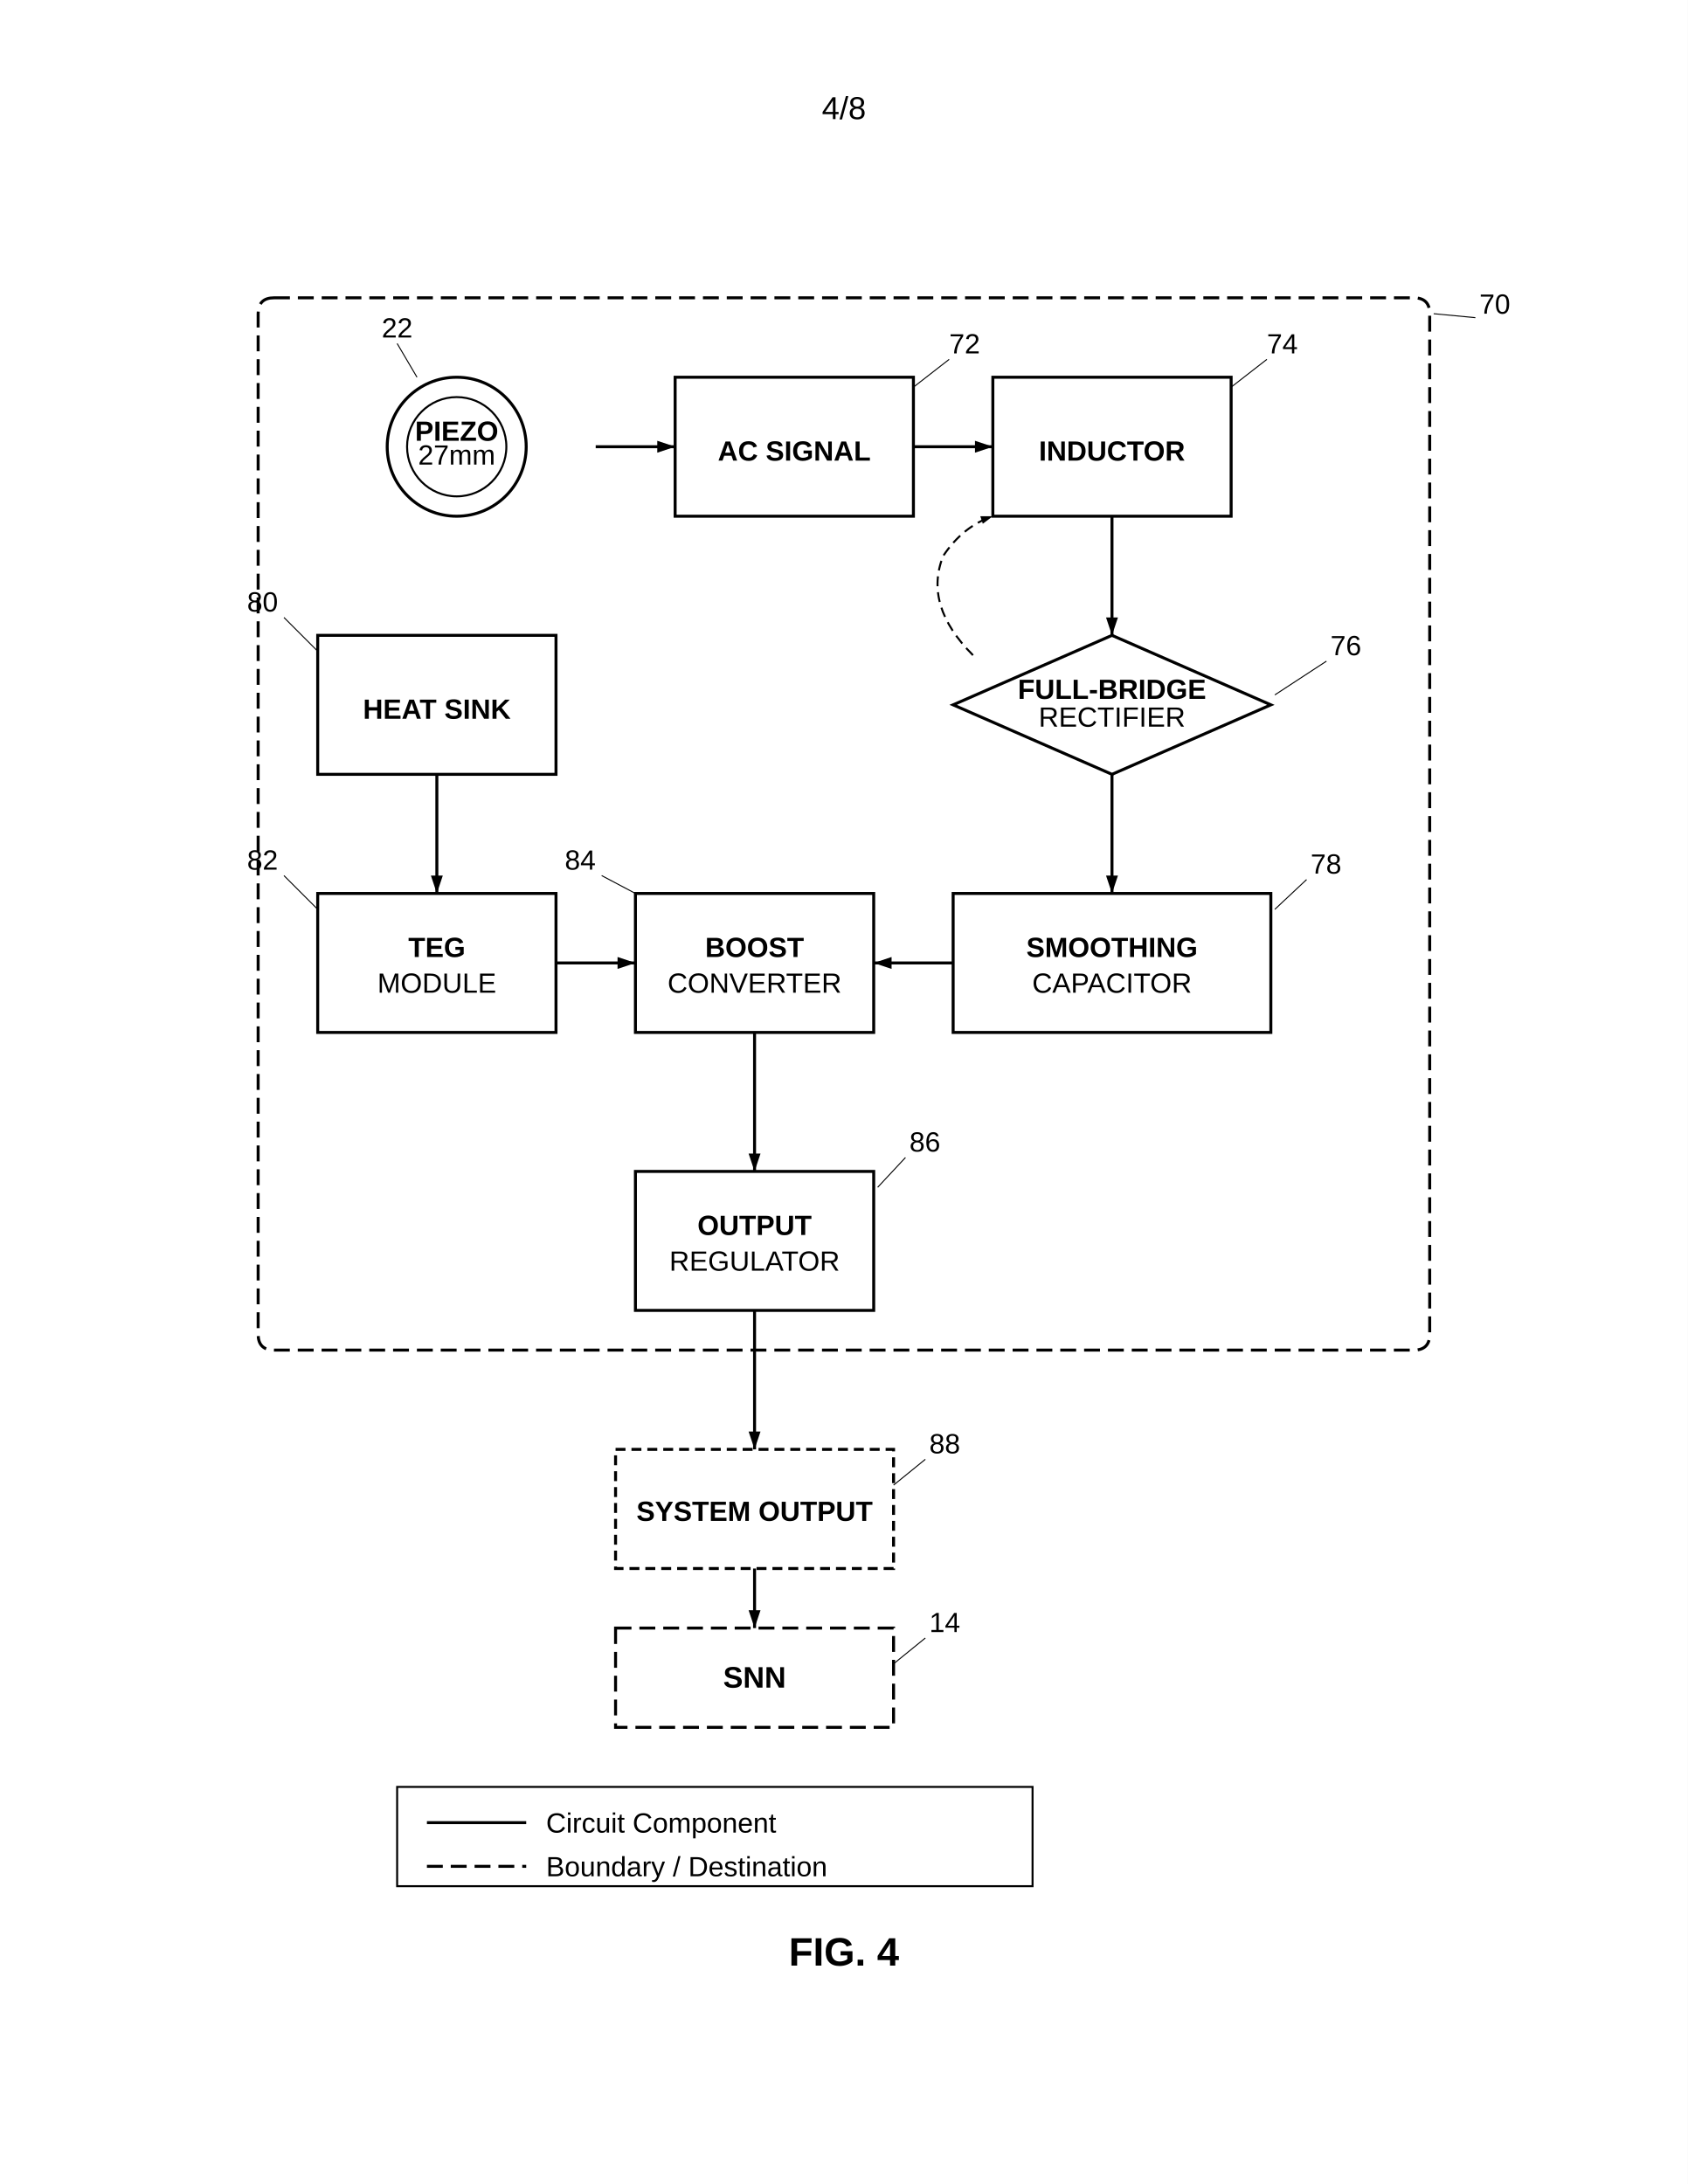
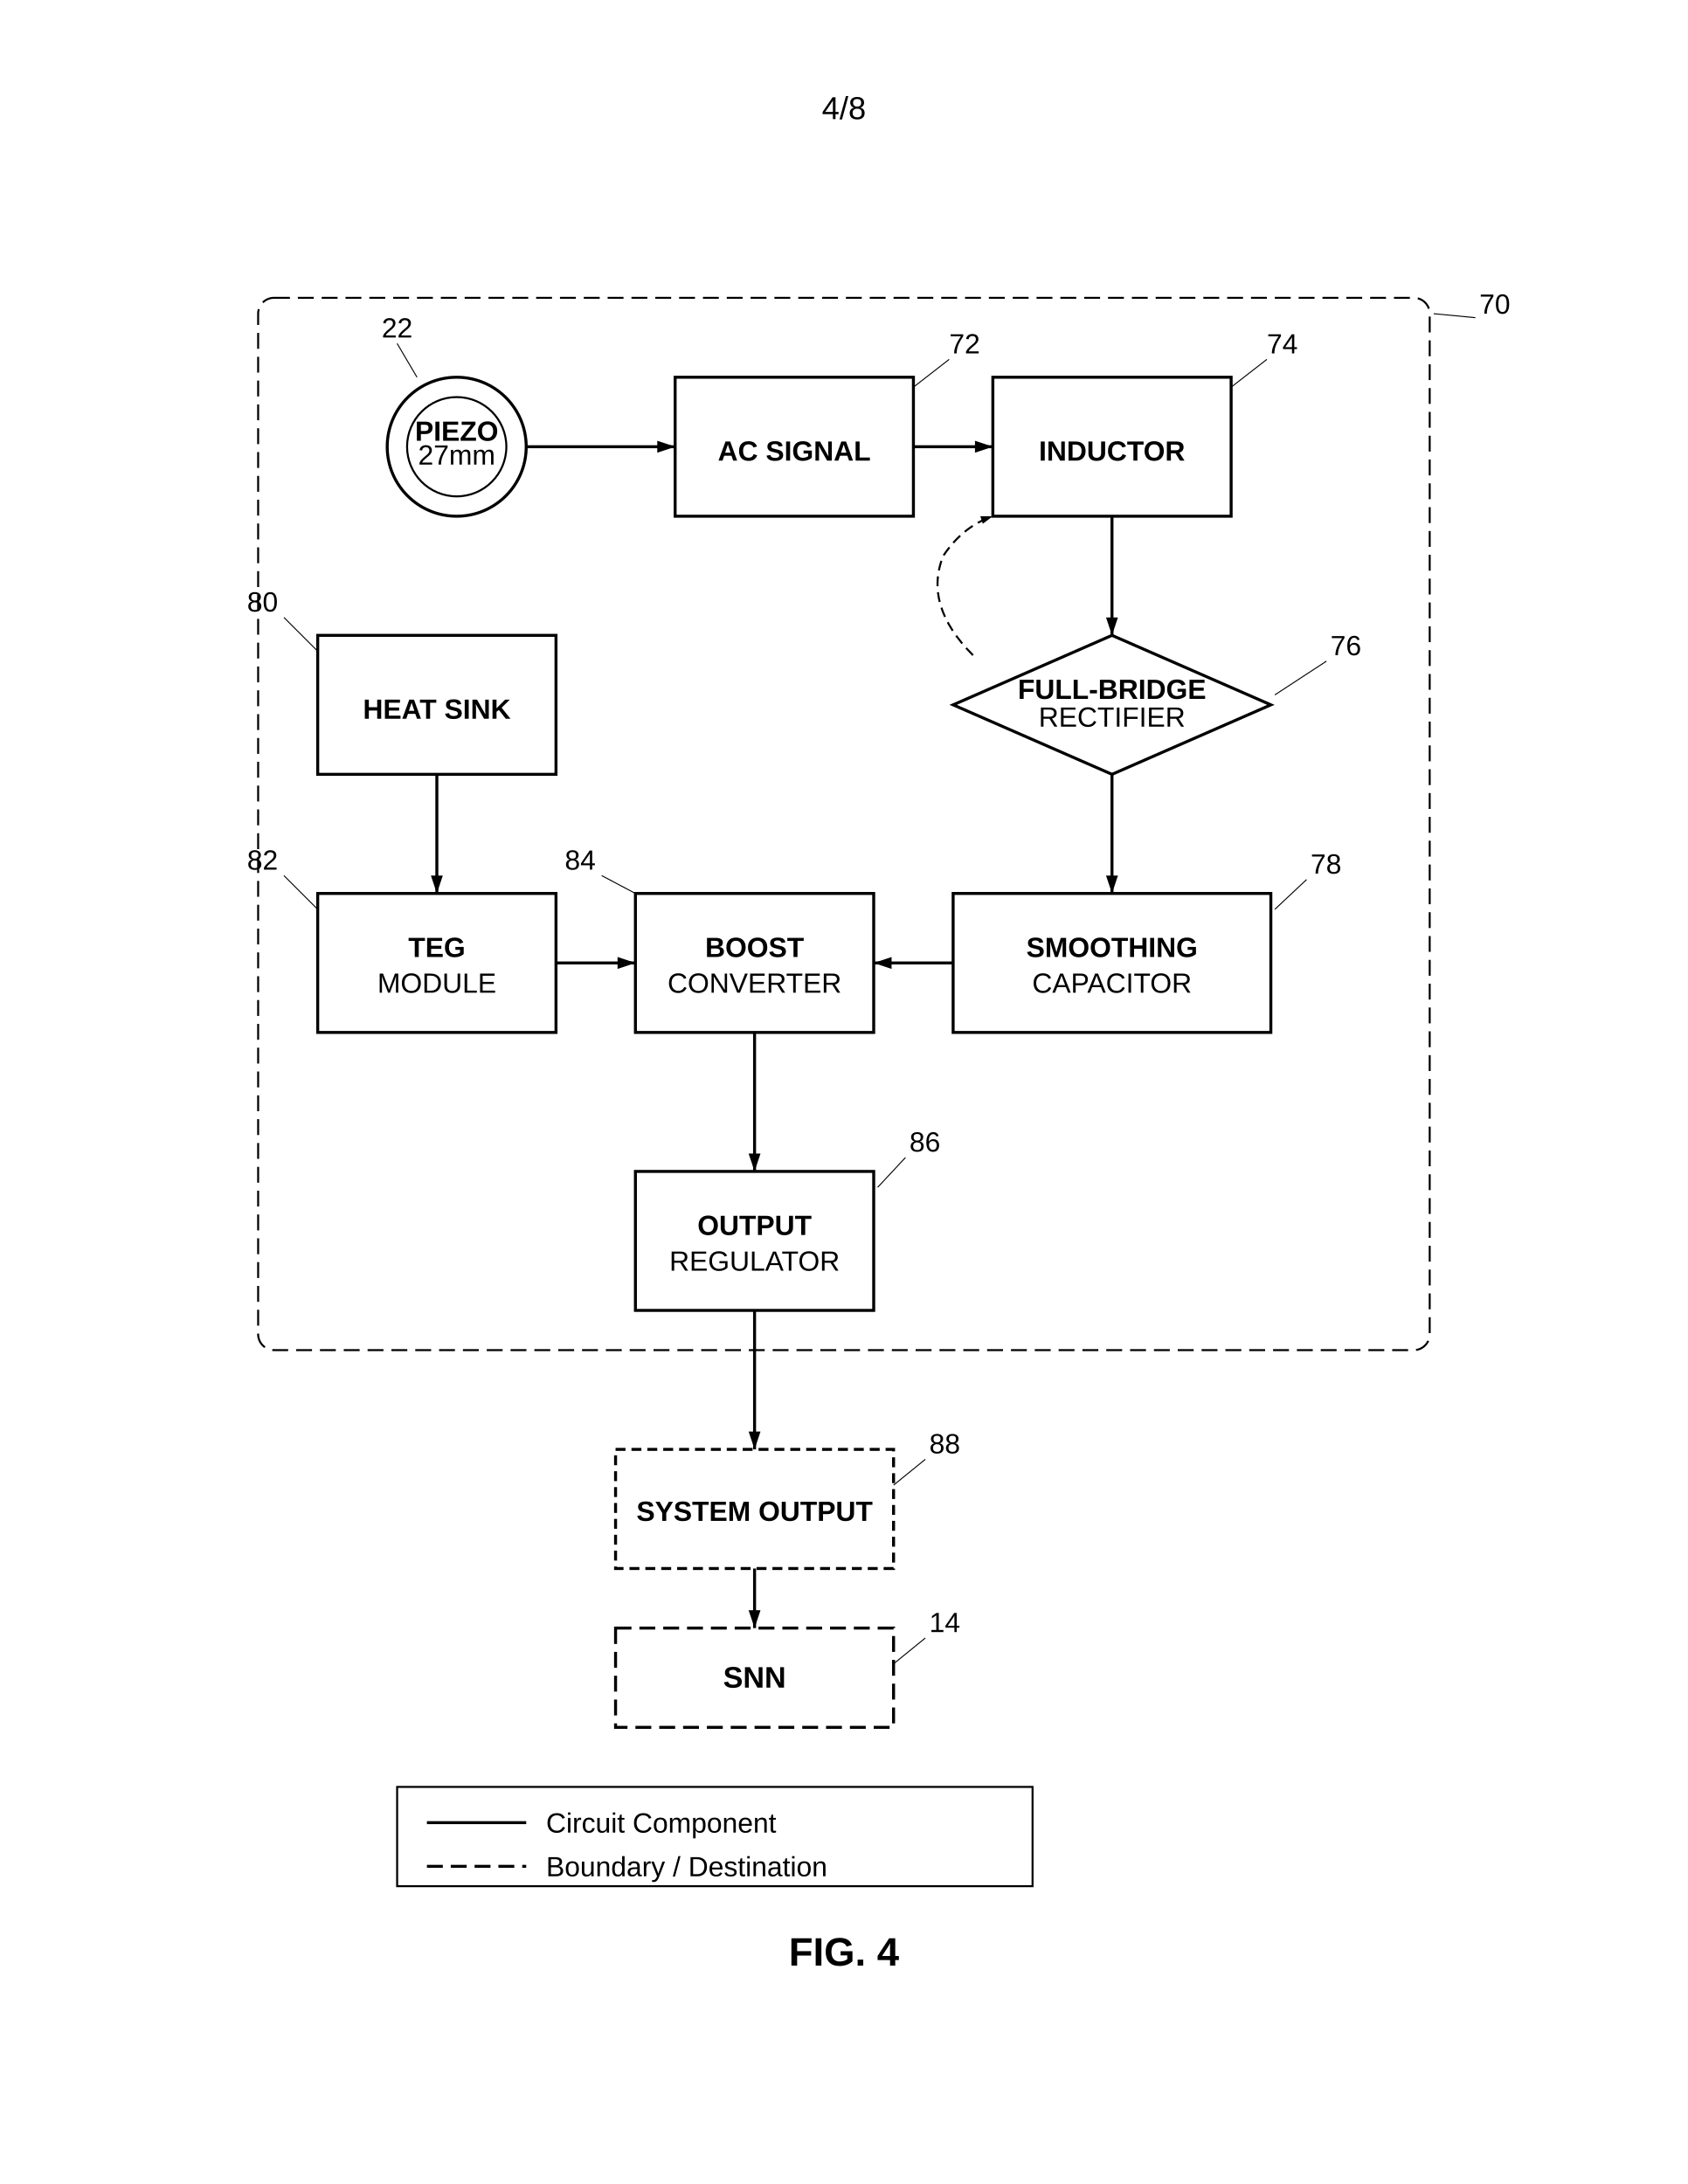
<svg xmlns="http://www.w3.org/2000/svg" width="8.5in" height="11in" viewBox="0 0 850 1100">
  <defs>
    <marker id="ah" markerWidth="6" markerHeight="4" refX="6" refY="2" orient="auto">
      <polygon points="0 0, 6 2, 0 4" fill="black" />
    </marker>
  </defs>
  <rect width="100%" height="100%" fill="white" />
  <text x="425" y="60" font-family="Arial, sans-serif" font-size="16" text-anchor="middle" fill="black">4/8</text>
  <g transform="translate(0, 50)">
-     <path d="M 138 100 L 712 100 Q 720 100 720 108 L 720 622 Q 720 630 712 630 L 138 630 Q 130 630 130 622 L 130 108 Q 130 100 138 100 Z" fill="none" stroke="black" stroke-width="1.5" stroke-dasharray="8,4" />
+     <rect x="130" y="100" width="590" height="530" rx="8" fill="none" stroke="black" stroke-width="0.99" stroke-dasharray="8,4" />
    <text x="745" y="108" font-family="Arial, sans-serif" font-size="14" text-anchor="start" fill="black">70</text>
    <line x1="743" y1="110" x2="722" y2="108" stroke="black" stroke-width="0.5" />
    <circle cx="230" cy="175" r="35" fill="none" stroke="black" stroke-width="1.5" />
    <path d="M 205 175 A 25 25 0 1 0 255 175 A 25 25 0 1 0 205 175 Z" fill="none" stroke="black" stroke-width="1" />
    <text x="230" y="172" font-family="Arial, sans-serif" font-size="14" font-weight="bold" text-anchor="middle" fill="black">PIEZO</text>
    <text x="230" y="184" font-family="Arial, sans-serif" font-size="14" text-anchor="middle" fill="black">27mm</text>
    <text x="200" y="120" font-family="Arial, sans-serif" font-size="14" text-anchor="middle" fill="black">22</text>
    <line x1="200" y1="123" x2="210" y2="140" stroke="black" stroke-width="0.5" />
-     <line x1="300" y1="175" x2="340" y2="175" stroke="black" stroke-width="1.5" marker-end="url(#ah)" />
+     <line x1="265" y1="175" x2="340" y2="175" stroke="black" stroke-width="1.5" marker-end="url(#ah)" />
    <rect x="340" y="140" width="120" height="70" fill="none" stroke="black" stroke-width="1.5" />
    <text x="400" y="182" font-family="Arial, sans-serif" font-size="14" font-weight="bold" text-anchor="middle" fill="black">AC SIGNAL</text>
    <text x="478" y="128" font-family="Arial, sans-serif" font-size="14" text-anchor="start" fill="black">72</text>
    <line x1="478" y1="131" x2="460" y2="145" stroke="black" stroke-width="0.5" />
    <line x1="460" y1="175" x2="500" y2="175" stroke="black" stroke-width="1.5" marker-end="url(#ah)" />
    <rect x="500" y="140" width="120" height="70" fill="none" stroke="black" stroke-width="1.5" />
    <text x="560" y="182" font-family="Arial, sans-serif" font-size="14" font-weight="bold" text-anchor="middle" fill="black">INDUCTOR</text>
    <text x="638" y="128" font-family="Arial, sans-serif" font-size="14" text-anchor="start" fill="black">74</text>
    <line x1="638" y1="131" x2="620" y2="145" stroke="black" stroke-width="0.5" />
    <line x1="560" y1="210" x2="560" y2="270" stroke="black" stroke-width="1.5" marker-end="url(#ah)" />
    <polygon points="560 270, 640 305, 560 340, 480 305" fill="none" stroke="black" stroke-width="1.5" />
    <text x="560" y="302" font-family="Arial, sans-serif" font-size="14" font-weight="bold" text-anchor="middle" fill="black">FULL-BRIDGE</text>
    <text x="560" y="316" font-family="Arial, sans-serif" font-size="14" text-anchor="middle" fill="black">RECTIFIER</text>
    <text x="670" y="280" font-family="Arial, sans-serif" font-size="14" text-anchor="start" fill="black">76</text>
    <line x1="668" y1="283" x2="642" y2="300" stroke="black" stroke-width="0.5" />
    <line x1="560" y1="340" x2="560" y2="400" stroke="black" stroke-width="1.5" marker-end="url(#ah)" />
    <path d="M 490 280 Q 465 255 475 230 Q 485 215 500 210" fill="none" stroke="black" stroke-width="1" stroke-dasharray="5,3" marker-end="url(#ah)" />
    <rect x="480" y="400" width="160" height="70" fill="none" stroke="black" stroke-width="1.5" />
    <text x="560" y="432" font-family="Arial, sans-serif" font-size="14" font-weight="bold" text-anchor="middle" fill="black">SMOOTHING</text>
    <text x="560" y="450" font-family="Arial, sans-serif" font-size="14" text-anchor="middle" fill="black">CAPACITOR</text>
    <text x="660" y="390" font-family="Arial, sans-serif" font-size="14" text-anchor="start" fill="black">78</text>
    <line x1="658" y1="393" x2="642" y2="408" stroke="black" stroke-width="0.5" />
    <line x1="480" y1="435" x2="440" y2="435" stroke="black" stroke-width="1.5" marker-end="url(#ah)" />
    <rect x="160" y="270" width="120" height="70" fill="none" stroke="black" stroke-width="1.5" />
    <text x="220" y="312" font-family="Arial, sans-serif" font-size="14" font-weight="bold" text-anchor="middle" fill="black">HEAT SINK</text>
    <text x="140" y="258" font-family="Arial, sans-serif" font-size="14" text-anchor="end" fill="black">80</text>
    <line x1="143" y1="261" x2="160" y2="278" stroke="black" stroke-width="0.5" />
    <line x1="220" y1="340" x2="220" y2="400" stroke="black" stroke-width="1.5" marker-end="url(#ah)" />
    <rect x="160" y="400" width="120" height="70" fill="none" stroke="black" stroke-width="1.5" />
    <text x="220" y="432" font-family="Arial, sans-serif" font-size="14" font-weight="bold" text-anchor="middle" fill="black">TEG</text>
    <text x="220" y="450" font-family="Arial, sans-serif" font-size="14" text-anchor="middle" fill="black">MODULE</text>
    <text x="140" y="388" font-family="Arial, sans-serif" font-size="14" text-anchor="end" fill="black">82</text>
    <line x1="143" y1="391" x2="160" y2="408" stroke="black" stroke-width="0.5" />
    <line x1="280" y1="435" x2="320" y2="435" stroke="black" stroke-width="1.5" marker-end="url(#ah)" />
    <rect x="320" y="400" width="120" height="70" fill="none" stroke="black" stroke-width="1.5" />
    <text x="380" y="432" font-family="Arial, sans-serif" font-size="14" font-weight="bold" text-anchor="middle" fill="black">BOOST</text>
    <text x="380" y="450" font-family="Arial, sans-serif" font-size="14" text-anchor="middle" fill="black">CONVERTER</text>
    <text x="300" y="388" font-family="Arial, sans-serif" font-size="14" text-anchor="end" fill="black">84</text>
    <line x1="303" y1="391" x2="320" y2="400" stroke="black" stroke-width="0.5" />
    <line x1="380" y1="470" x2="380" y2="540" stroke="black" stroke-width="1.5" marker-end="url(#ah)" />
    <rect x="320" y="540" width="120" height="70" fill="none" stroke="black" stroke-width="1.5" />
    <text x="380" y="572" font-family="Arial, sans-serif" font-size="14" font-weight="bold" text-anchor="middle" fill="black">OUTPUT</text>
    <text x="380" y="590" font-family="Arial, sans-serif" font-size="14" text-anchor="middle" fill="black">REGULATOR</text>
    <text x="458" y="530" font-family="Arial, sans-serif" font-size="14" text-anchor="start" fill="black">86</text>
    <line x1="456" y1="533" x2="442" y2="548" stroke="black" stroke-width="0.5" />
    <line x1="380" y1="610" x2="380" y2="680" stroke="black" stroke-width="1.5" marker-end="url(#ah)" />
    <rect x="310" y="680" width="140" height="60" fill="none" stroke="black" stroke-width="1.5" stroke-dasharray="5,3" />
    <text x="380" y="716" font-family="Arial, sans-serif" font-size="14" font-weight="bold" text-anchor="middle" fill="black">SYSTEM OUTPUT</text>
    <text x="468" y="682" font-family="Arial, sans-serif" font-size="14" text-anchor="start" fill="black">88</text>
    <line x1="466" y1="685" x2="450" y2="698" stroke="black" stroke-width="0.5" />
    <rect x="310" y="770" width="140" height="50" fill="none" stroke="black" stroke-width="1.5" stroke-dasharray="8,4" />
    <text x="380" y="800" font-family="Arial, sans-serif" font-size="15" font-weight="bold" text-anchor="middle" fill="black">SNN</text>
    <text x="468" y="772" font-family="Arial, sans-serif" font-size="14" text-anchor="start" fill="black">14</text>
    <line x1="466" y1="775" x2="450" y2="788" stroke="black" stroke-width="0.5" />
    <line x1="380" y1="740" x2="380" y2="770" stroke="black" stroke-width="1.5" marker-end="url(#ah)" />
    <rect x="200" y="850" width="320" height="50" fill="none" stroke="black" stroke-width="1" />
    <line x1="215" y1="868" x2="265" y2="868" stroke="black" stroke-width="1.5" />
    <text x="275" y="873" font-family="Arial, sans-serif" font-size="14" text-anchor="start" fill="black">Circuit Component</text>
    <line x1="215" y1="890" x2="265" y2="890" stroke="black" stroke-width="1.5" stroke-dasharray="8,4" />
    <text x="275" y="895" font-family="Arial, sans-serif" font-size="14" text-anchor="start" fill="black">Boundary / Destination</text>
    <text x="425" y="940" font-family="Arial, sans-serif" font-size="20" font-weight="bold" text-anchor="middle" fill="black">FIG. 4</text>
  </g>
</svg>
